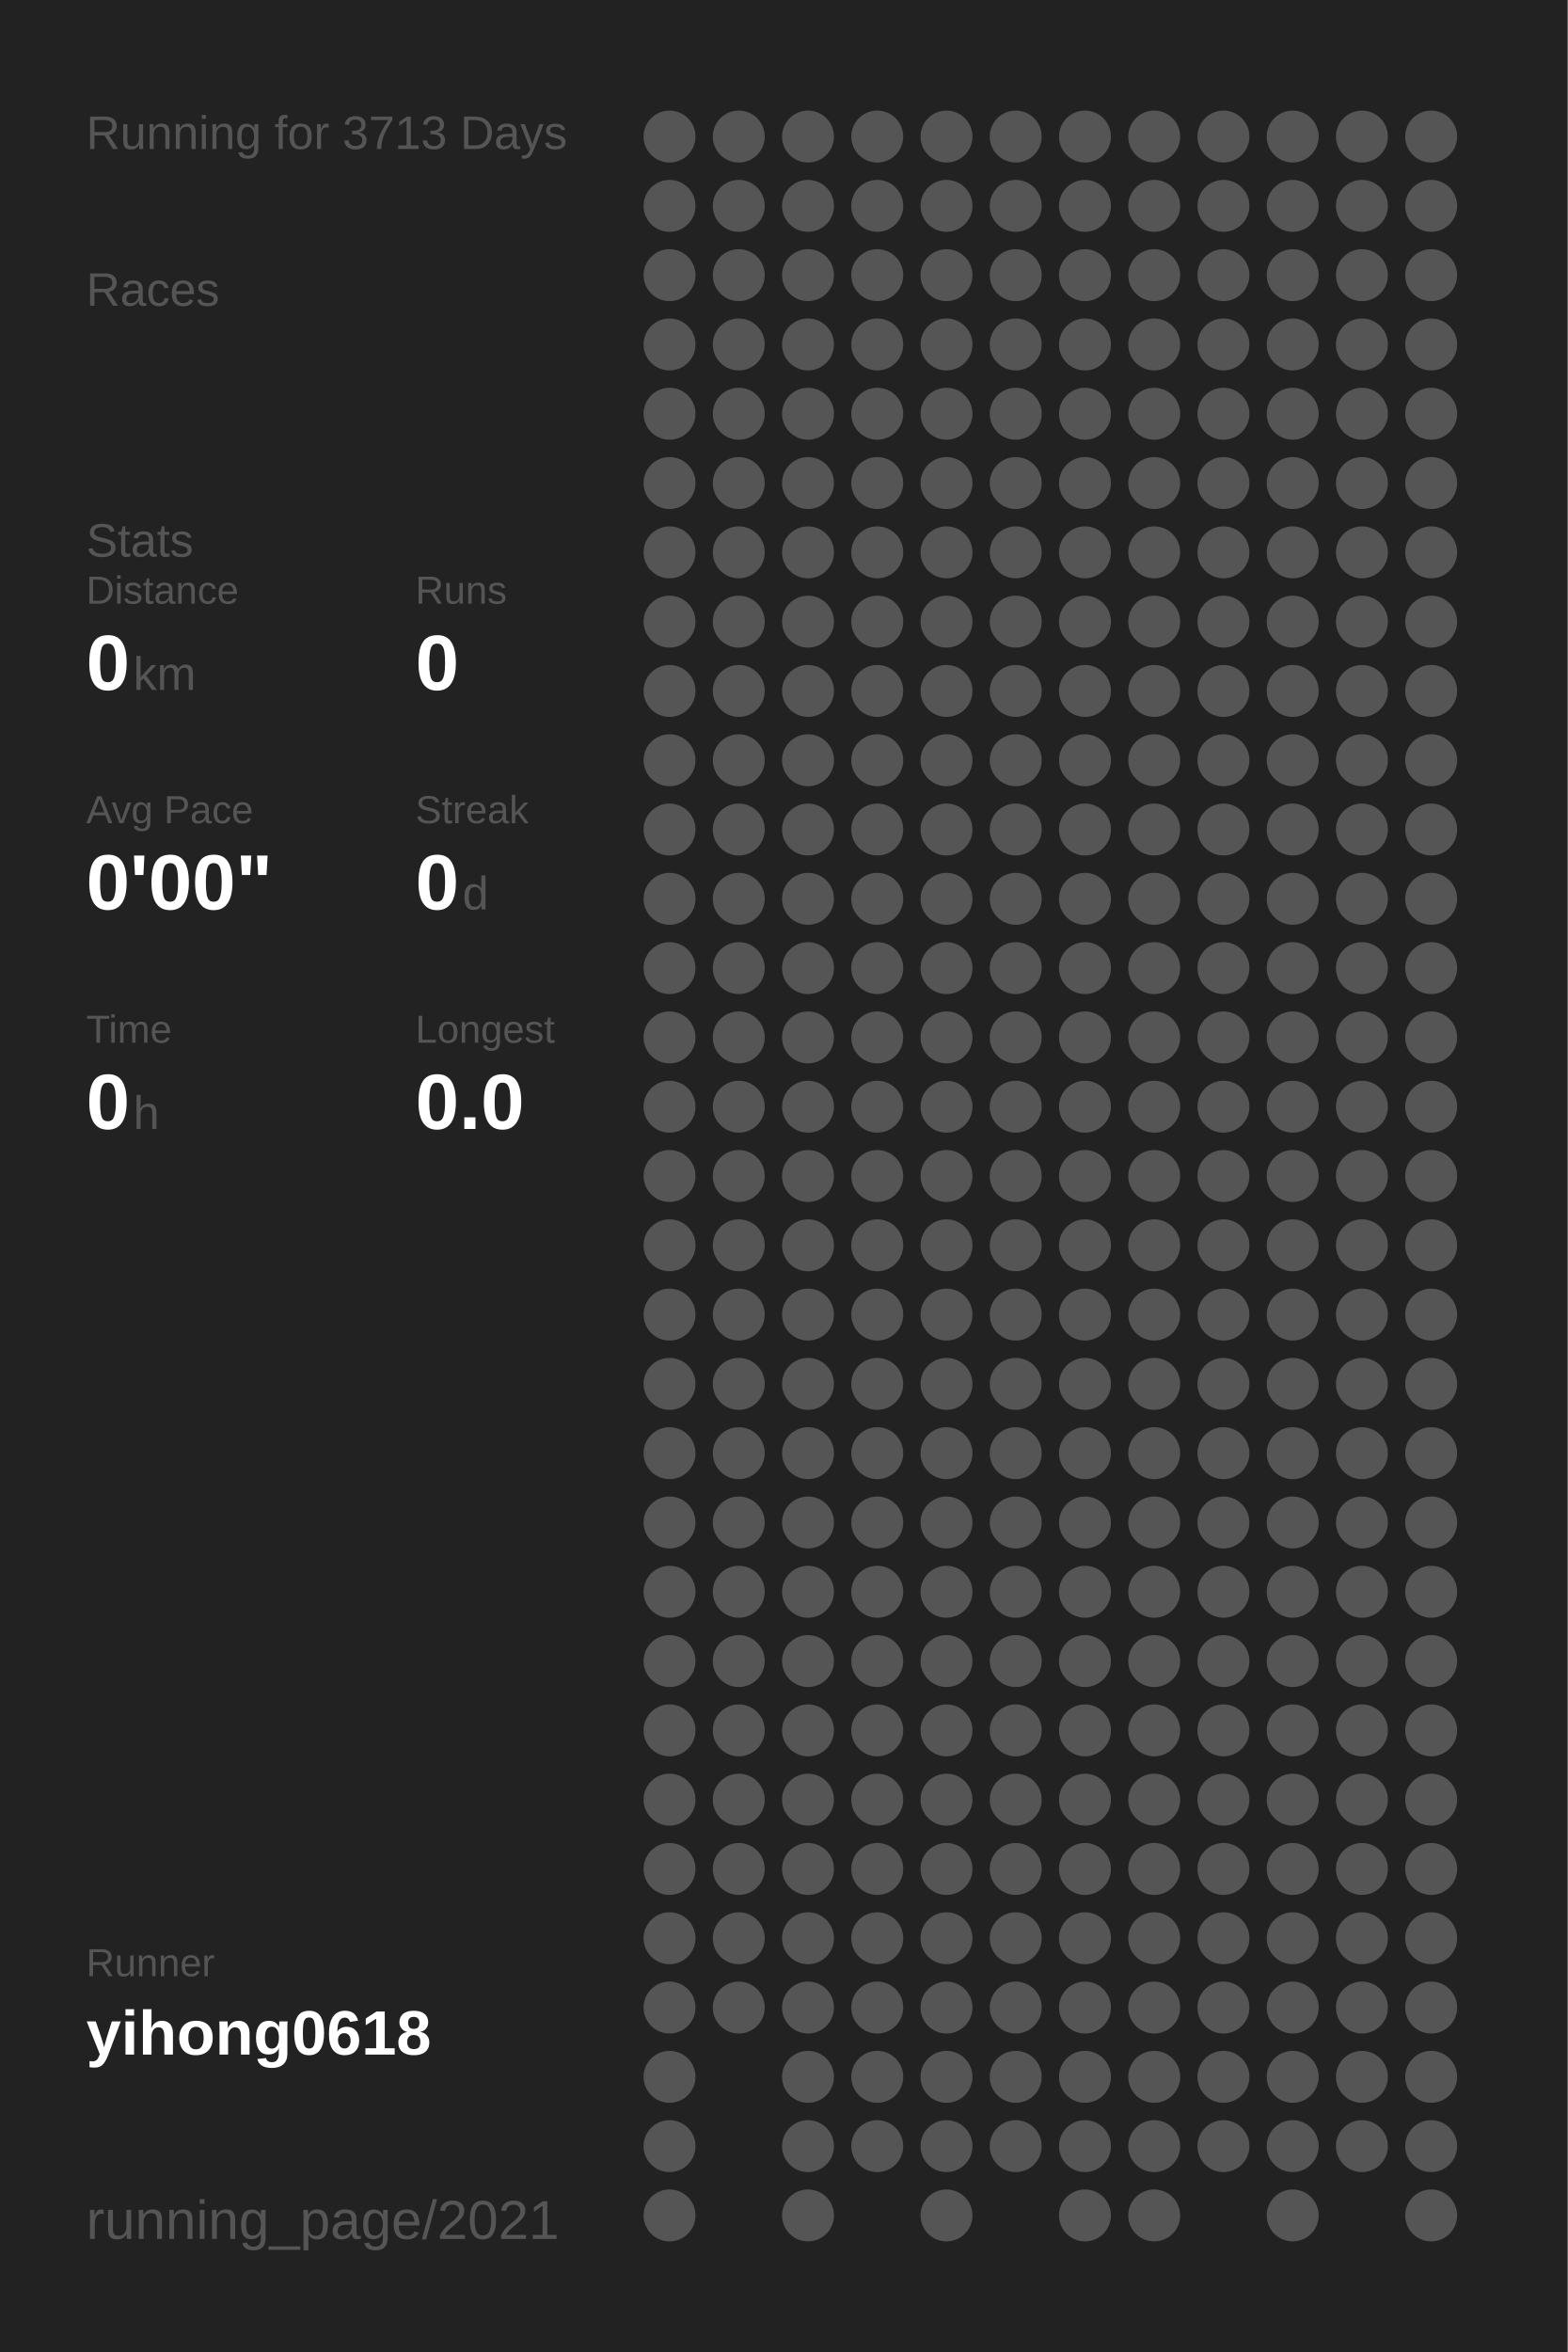
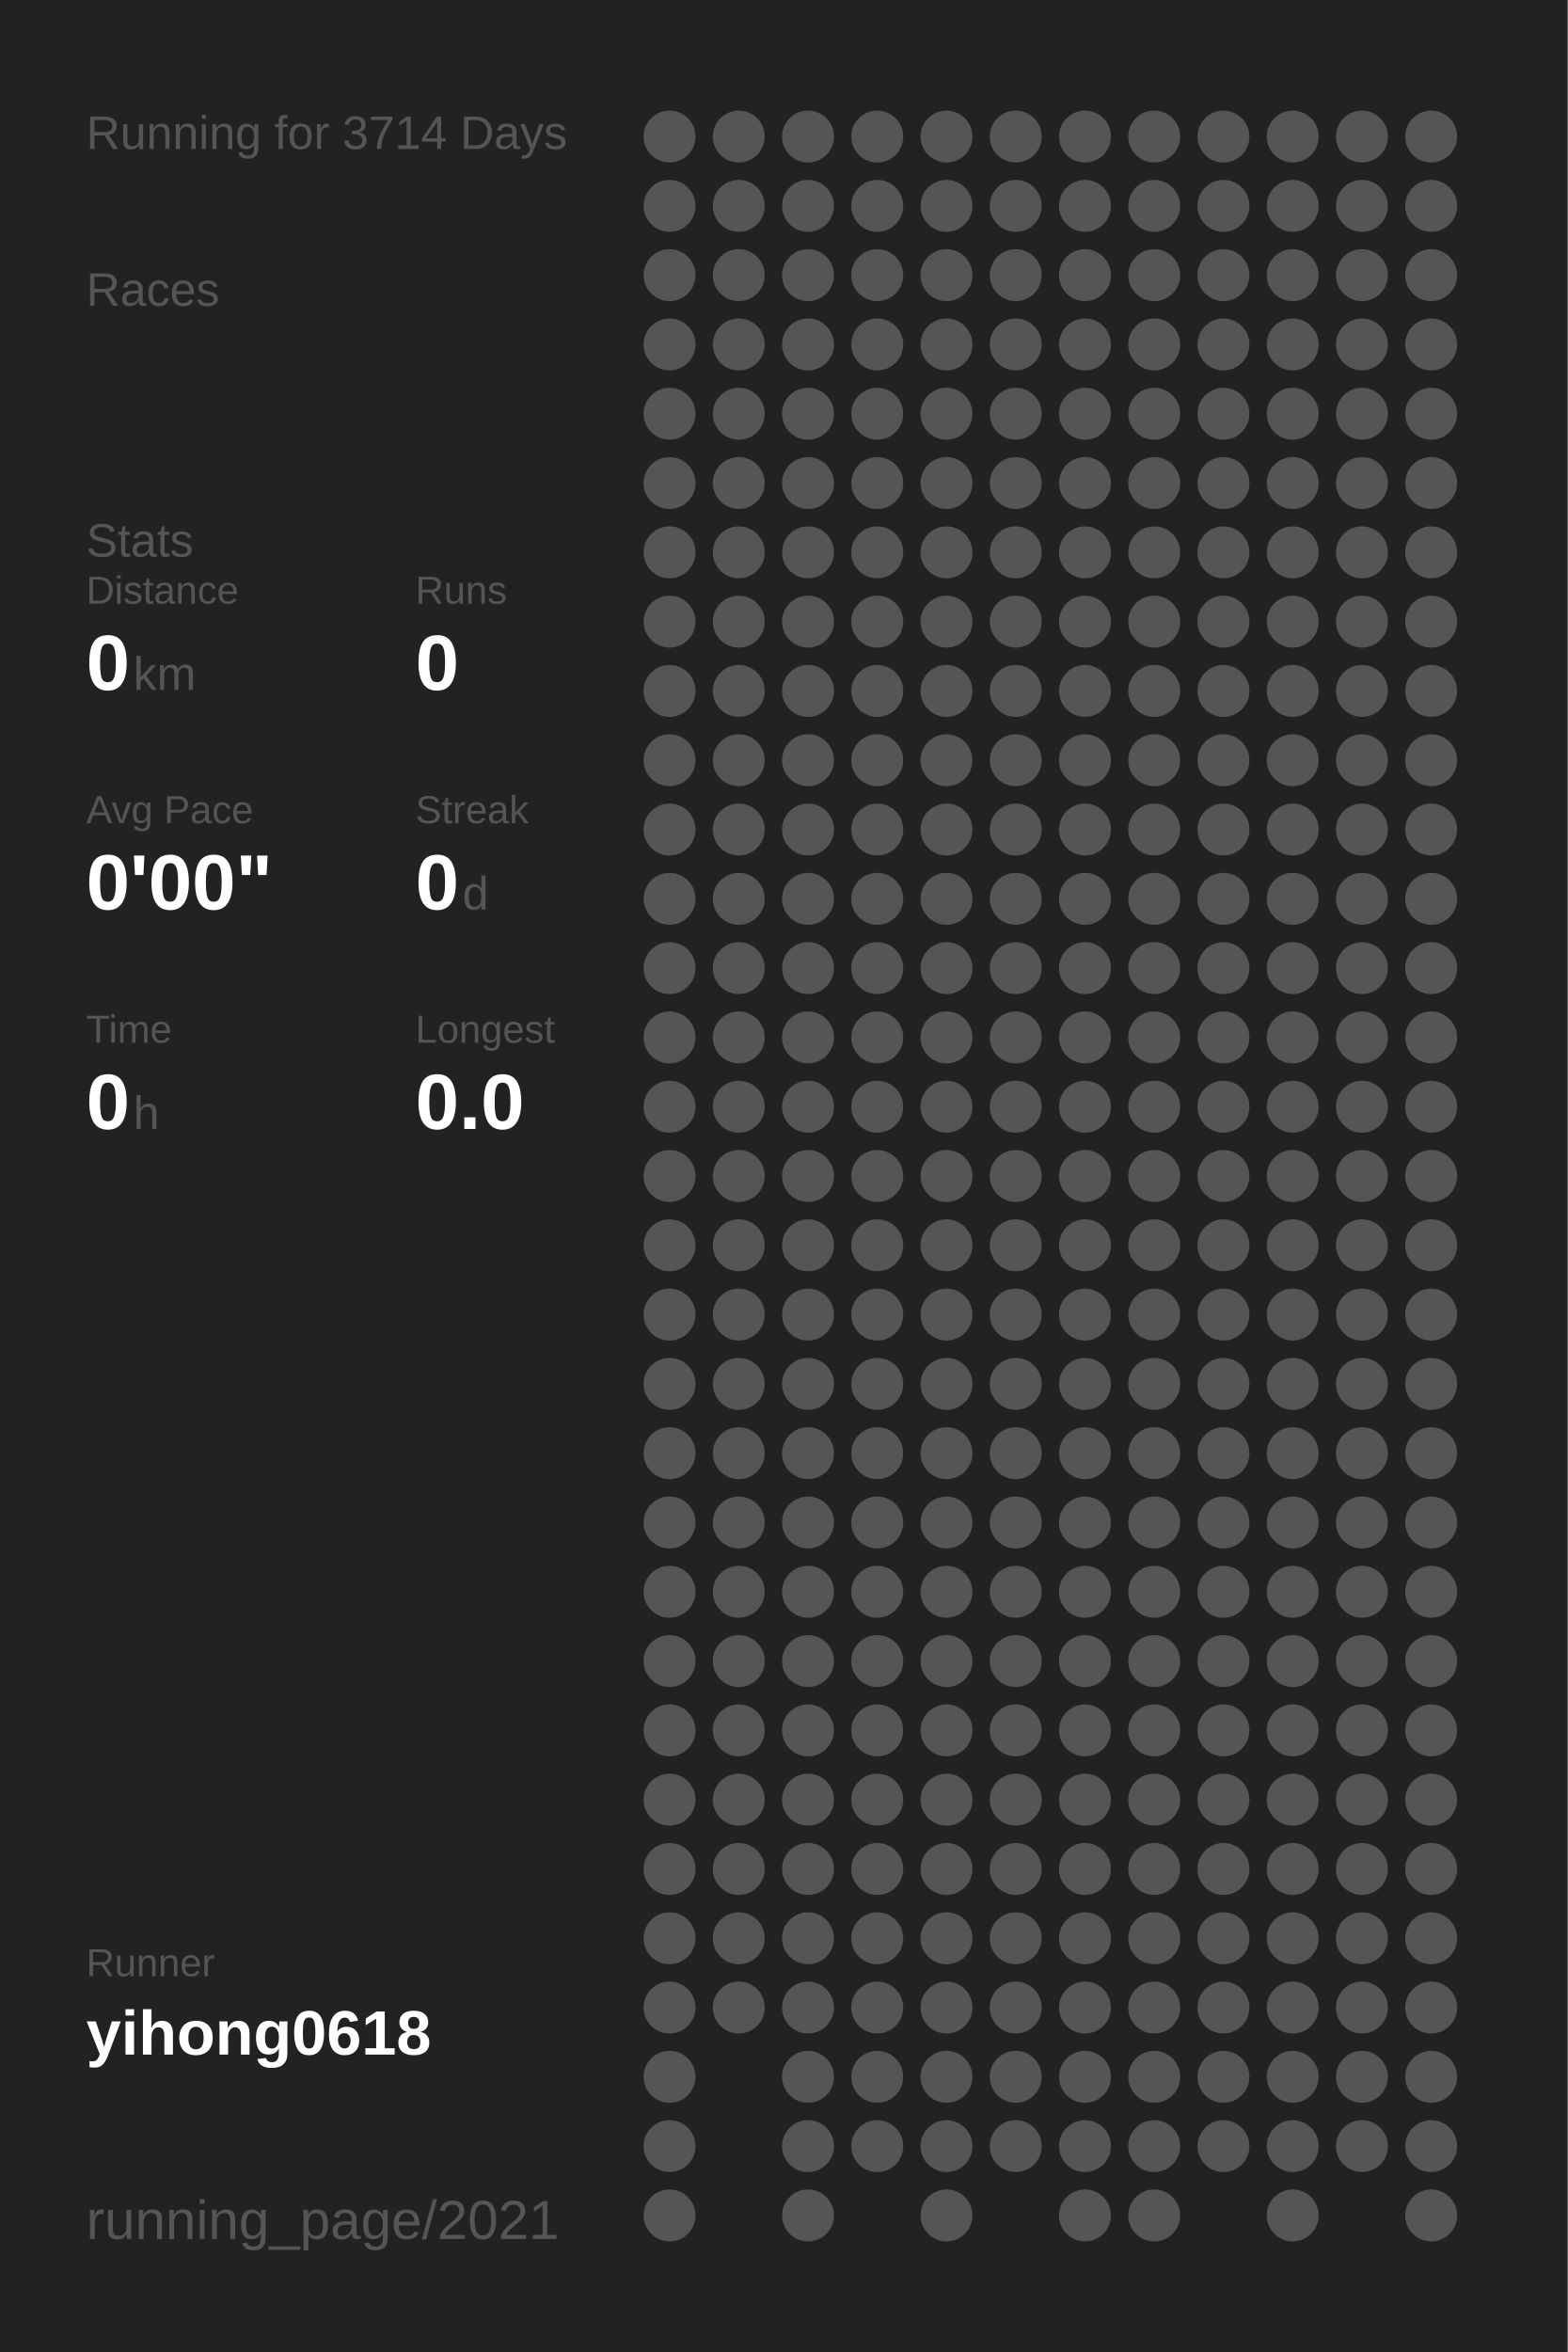
<svg xmlns="http://www.w3.org/2000/svg" baseProfile="full" height="300mm" version="1.1" viewBox="0,0,200,300" width="200mm">
  <defs />
  <rect fill="#222222" height="300" width="200" x="0" y="0" />
-   <text fill="#555555" style="font-size:6px; font-family:Arial;" x="11" y="19">Running for 3713 Days</text>
+   <text fill="#555555" style="font-size:6px; font-family:Arial;" x="11" y="19">Running for 3714 Days</text>
  <text fill="#555555" style="font-size:6px; font-family:Arial;" x="11" y="39">Races</text>
  <text fill="#555555" style="font-size:6px; font-family:Arial;" x="11" y="71">Stats</text>
  <text fill="#555555" style="font-size:5px; font-family:Arial;" x="11" y="77">Distance</text>
  <text fill="#FFFFFF" style="font-size:10px; font-family:Arial; font-weight:bold;" x="11" y="88">0</text>
  <text fill="#555555" style="font-size:6px; font-family:Arial;" x="17" y="88">km</text>
  <text fill="#555555" style="font-size:5px; font-family:Arial;" x="53" y="77">Runs</text>
  <text fill="#FFFFFF" style="font-size:10px; font-family:Arial; font-weight:bold;" x="53" y="88">0</text>
  <text fill="#555555" style="font-size:5px; font-family:Arial;" x="11" y="105">Avg Pace</text>
  <text fill="#FFFFFF" style="font-size:10px; font-family:Arial; font-weight:bold;" x="11" y="116">0'00"</text>
  <text fill="#555555" style="font-size:5px; font-family:Arial;" x="53" y="105">Streak</text>
  <text fill="#FFFFFF" style="font-size:10px; font-family:Arial; font-weight:bold;" x="53" y="116">0</text>
  <text fill="#555555" style="font-size:6px; font-family:Arial;" x="59" y="116">d</text>
  <text fill="#555555" style="font-size:5px; font-family:Arial;" x="11" y="133">Time</text>
  <text fill="#FFFFFF" style="font-size:10px; font-family:Arial; font-weight:bold;" x="11" y="144">0</text>
  <text fill="#555555" style="font-size:6px; font-family:Arial;" x="17" y="144">h</text>
  <text fill="#555555" style="font-size:5px; font-family:Arial;" x="53" y="133">Longest</text>
  <text fill="#FFFFFF" style="font-size:10px; font-family:Arial; font-weight:bold;" x="53" y="144">0.0</text>
  <text fill="#555555" style="font-size:5px; font-family:Arial;" x="11" y="252.065">Runner</text>
  <text fill="#FFFFFF" style="font-size:8px; font-family:Arial; font-weight:bold;" x="11" y="262.065">yihong0618</text>
  <text fill="#555555" style="font-size:7px; font-family:Arial;" x="11" y="285.581">running_page/2021</text>
  <circle cx="85.417" cy="17.419" fill="#555555" r="3.312" />
  <circle cx="85.417" cy="26.258" fill="#555555" r="3.312" />
  <circle cx="85.417" cy="35.097" fill="#555555" r="3.312" />
  <circle cx="85.417" cy="43.935" fill="#555555" r="3.312" />
  <circle cx="85.417" cy="52.774" fill="#555555" r="3.312" />
  <circle cx="85.417" cy="61.613" fill="#555555" r="3.312" />
  <circle cx="85.417" cy="70.452" fill="#555555" r="3.312" />
  <circle cx="85.417" cy="79.29" fill="#555555" r="3.312" />
  <circle cx="85.417" cy="88.129" fill="#555555" r="3.312" />
  <circle cx="85.417" cy="96.968" fill="#555555" r="3.312" />
  <circle cx="85.417" cy="105.806" fill="#555555" r="3.312" />
  <circle cx="85.417" cy="114.645" fill="#555555" r="3.312" />
  <circle cx="85.417" cy="123.484" fill="#555555" r="3.312" />
  <circle cx="85.417" cy="132.323" fill="#555555" r="3.312" />
  <circle cx="85.417" cy="141.161" fill="#555555" r="3.312" />
  <circle cx="85.417" cy="150" fill="#555555" r="3.312" />
  <circle cx="85.417" cy="158.839" fill="#555555" r="3.312" />
  <circle cx="85.417" cy="167.677" fill="#555555" r="3.312" />
  <circle cx="85.417" cy="176.516" fill="#555555" r="3.312" />
  <circle cx="85.417" cy="185.355" fill="#555555" r="3.312" />
  <circle cx="85.417" cy="194.194" fill="#555555" r="3.312" />
  <circle cx="85.417" cy="203.032" fill="#555555" r="3.312" />
  <circle cx="85.417" cy="211.871" fill="#555555" r="3.312" />
  <circle cx="85.417" cy="220.71" fill="#555555" r="3.312" />
  <circle cx="85.417" cy="229.548" fill="#555555" r="3.312" />
  <circle cx="85.417" cy="238.387" fill="#555555" r="3.312" />
  <circle cx="85.417" cy="247.226" fill="#555555" r="3.312" />
  <circle cx="85.417" cy="256.065" fill="#555555" r="3.312" />
  <circle cx="85.417" cy="264.903" fill="#555555" r="3.312" />
  <circle cx="85.417" cy="273.742" fill="#555555" r="3.312" />
  <circle cx="85.417" cy="282.581" fill="#555555" r="3.312" />
  <circle cx="94.25" cy="17.419" fill="#555555" r="3.312" />
  <circle cx="94.25" cy="26.258" fill="#555555" r="3.312" />
  <circle cx="94.25" cy="35.097" fill="#555555" r="3.312" />
  <circle cx="94.25" cy="43.935" fill="#555555" r="3.312" />
  <circle cx="94.25" cy="52.774" fill="#555555" r="3.312" />
  <circle cx="94.25" cy="61.613" fill="#555555" r="3.312" />
  <circle cx="94.25" cy="70.452" fill="#555555" r="3.312" />
  <circle cx="94.25" cy="79.29" fill="#555555" r="3.312" />
  <circle cx="94.25" cy="88.129" fill="#555555" r="3.312" />
  <circle cx="94.25" cy="96.968" fill="#555555" r="3.312" />
  <circle cx="94.25" cy="105.806" fill="#555555" r="3.312" />
  <circle cx="94.25" cy="114.645" fill="#555555" r="3.312" />
  <circle cx="94.25" cy="123.484" fill="#555555" r="3.312" />
  <circle cx="94.25" cy="132.323" fill="#555555" r="3.312" />
  <circle cx="94.25" cy="141.161" fill="#555555" r="3.312" />
  <circle cx="94.25" cy="150" fill="#555555" r="3.312" />
  <circle cx="94.25" cy="158.839" fill="#555555" r="3.312" />
  <circle cx="94.25" cy="167.677" fill="#555555" r="3.312" />
  <circle cx="94.25" cy="176.516" fill="#555555" r="3.312" />
  <circle cx="94.25" cy="185.355" fill="#555555" r="3.312" />
  <circle cx="94.25" cy="194.194" fill="#555555" r="3.312" />
  <circle cx="94.25" cy="203.032" fill="#555555" r="3.312" />
  <circle cx="94.25" cy="211.871" fill="#555555" r="3.312" />
  <circle cx="94.25" cy="220.71" fill="#555555" r="3.312" />
  <circle cx="94.25" cy="229.548" fill="#555555" r="3.312" />
  <circle cx="94.25" cy="238.387" fill="#555555" r="3.312" />
  <circle cx="94.25" cy="247.226" fill="#555555" r="3.312" />
  <circle cx="94.25" cy="256.065" fill="#555555" r="3.312" />
  <circle cx="103.083" cy="17.419" fill="#555555" r="3.312" />
  <circle cx="103.083" cy="26.258" fill="#555555" r="3.312" />
  <circle cx="103.083" cy="35.097" fill="#555555" r="3.312" />
  <circle cx="103.083" cy="43.935" fill="#555555" r="3.312" />
  <circle cx="103.083" cy="52.774" fill="#555555" r="3.312" />
  <circle cx="103.083" cy="61.613" fill="#555555" r="3.312" />
  <circle cx="103.083" cy="70.452" fill="#555555" r="3.312" />
  <circle cx="103.083" cy="79.29" fill="#555555" r="3.312" />
  <circle cx="103.083" cy="88.129" fill="#555555" r="3.312" />
  <circle cx="103.083" cy="96.968" fill="#555555" r="3.312" />
  <circle cx="103.083" cy="105.806" fill="#555555" r="3.312" />
  <circle cx="103.083" cy="114.645" fill="#555555" r="3.312" />
  <circle cx="103.083" cy="123.484" fill="#555555" r="3.312" />
  <circle cx="103.083" cy="132.323" fill="#555555" r="3.312" />
  <circle cx="103.083" cy="141.161" fill="#555555" r="3.312" />
  <circle cx="103.083" cy="150" fill="#555555" r="3.312" />
  <circle cx="103.083" cy="158.839" fill="#555555" r="3.312" />
  <circle cx="103.083" cy="167.677" fill="#555555" r="3.312" />
  <circle cx="103.083" cy="176.516" fill="#555555" r="3.312" />
  <circle cx="103.083" cy="185.355" fill="#555555" r="3.312" />
  <circle cx="103.083" cy="194.194" fill="#555555" r="3.312" />
  <circle cx="103.083" cy="203.032" fill="#555555" r="3.312" />
  <circle cx="103.083" cy="211.871" fill="#555555" r="3.312" />
  <circle cx="103.083" cy="220.71" fill="#555555" r="3.312" />
  <circle cx="103.083" cy="229.548" fill="#555555" r="3.312" />
  <circle cx="103.083" cy="238.387" fill="#555555" r="3.312" />
  <circle cx="103.083" cy="247.226" fill="#555555" r="3.312" />
  <circle cx="103.083" cy="256.065" fill="#555555" r="3.312" />
  <circle cx="103.083" cy="264.903" fill="#555555" r="3.312" />
  <circle cx="103.083" cy="273.742" fill="#555555" r="3.312" />
  <circle cx="103.083" cy="282.581" fill="#555555" r="3.312" />
  <circle cx="111.917" cy="17.419" fill="#555555" r="3.312" />
  <circle cx="111.917" cy="26.258" fill="#555555" r="3.312" />
  <circle cx="111.917" cy="35.097" fill="#555555" r="3.312" />
  <circle cx="111.917" cy="43.935" fill="#555555" r="3.312" />
  <circle cx="111.917" cy="52.774" fill="#555555" r="3.312" />
  <circle cx="111.917" cy="61.613" fill="#555555" r="3.312" />
  <circle cx="111.917" cy="70.452" fill="#555555" r="3.312" />
  <circle cx="111.917" cy="79.29" fill="#555555" r="3.312" />
  <circle cx="111.917" cy="88.129" fill="#555555" r="3.312" />
  <circle cx="111.917" cy="96.968" fill="#555555" r="3.312" />
  <circle cx="111.917" cy="105.806" fill="#555555" r="3.312" />
  <circle cx="111.917" cy="114.645" fill="#555555" r="3.312" />
  <circle cx="111.917" cy="123.484" fill="#555555" r="3.312" />
  <circle cx="111.917" cy="132.323" fill="#555555" r="3.312" />
  <circle cx="111.917" cy="141.161" fill="#555555" r="3.312" />
  <circle cx="111.917" cy="150" fill="#555555" r="3.312" />
  <circle cx="111.917" cy="158.839" fill="#555555" r="3.312" />
  <circle cx="111.917" cy="167.677" fill="#555555" r="3.312" />
  <circle cx="111.917" cy="176.516" fill="#555555" r="3.312" />
  <circle cx="111.917" cy="185.355" fill="#555555" r="3.312" />
  <circle cx="111.917" cy="194.194" fill="#555555" r="3.312" />
  <circle cx="111.917" cy="203.032" fill="#555555" r="3.312" />
  <circle cx="111.917" cy="211.871" fill="#555555" r="3.312" />
  <circle cx="111.917" cy="220.71" fill="#555555" r="3.312" />
  <circle cx="111.917" cy="229.548" fill="#555555" r="3.312" />
  <circle cx="111.917" cy="238.387" fill="#555555" r="3.312" />
  <circle cx="111.917" cy="247.226" fill="#555555" r="3.312" />
  <circle cx="111.917" cy="256.065" fill="#555555" r="3.312" />
  <circle cx="111.917" cy="264.903" fill="#555555" r="3.312" />
  <circle cx="111.917" cy="273.742" fill="#555555" r="3.312" />
  <circle cx="120.75" cy="17.419" fill="#555555" r="3.312" />
  <circle cx="120.75" cy="26.258" fill="#555555" r="3.312" />
  <circle cx="120.75" cy="35.097" fill="#555555" r="3.312" />
  <circle cx="120.75" cy="43.935" fill="#555555" r="3.312" />
  <circle cx="120.75" cy="52.774" fill="#555555" r="3.312" />
  <circle cx="120.75" cy="61.613" fill="#555555" r="3.312" />
  <circle cx="120.75" cy="70.452" fill="#555555" r="3.312" />
  <circle cx="120.75" cy="79.29" fill="#555555" r="3.312" />
  <circle cx="120.75" cy="88.129" fill="#555555" r="3.312" />
  <circle cx="120.75" cy="96.968" fill="#555555" r="3.312" />
  <circle cx="120.75" cy="105.806" fill="#555555" r="3.312" />
  <circle cx="120.75" cy="114.645" fill="#555555" r="3.312" />
  <circle cx="120.75" cy="123.484" fill="#555555" r="3.312" />
  <circle cx="120.75" cy="132.323" fill="#555555" r="3.312" />
  <circle cx="120.75" cy="141.161" fill="#555555" r="3.312" />
  <circle cx="120.75" cy="150" fill="#555555" r="3.312" />
  <circle cx="120.75" cy="158.839" fill="#555555" r="3.312" />
  <circle cx="120.75" cy="167.677" fill="#555555" r="3.312" />
  <circle cx="120.75" cy="176.516" fill="#555555" r="3.312" />
  <circle cx="120.75" cy="185.355" fill="#555555" r="3.312" />
  <circle cx="120.75" cy="194.194" fill="#555555" r="3.312" />
  <circle cx="120.75" cy="203.032" fill="#555555" r="3.312" />
  <circle cx="120.75" cy="211.871" fill="#555555" r="3.312" />
  <circle cx="120.75" cy="220.71" fill="#555555" r="3.312" />
  <circle cx="120.75" cy="229.548" fill="#555555" r="3.312" />
  <circle cx="120.75" cy="238.387" fill="#555555" r="3.312" />
  <circle cx="120.75" cy="247.226" fill="#555555" r="3.312" />
  <circle cx="120.75" cy="256.065" fill="#555555" r="3.312" />
  <circle cx="120.75" cy="264.903" fill="#555555" r="3.312" />
  <circle cx="120.75" cy="273.742" fill="#555555" r="3.312" />
  <circle cx="120.75" cy="282.581" fill="#555555" r="3.312" />
  <circle cx="129.583" cy="17.419" fill="#555555" r="3.312" />
  <circle cx="129.583" cy="26.258" fill="#555555" r="3.312" />
  <circle cx="129.583" cy="35.097" fill="#555555" r="3.312" />
  <circle cx="129.583" cy="43.935" fill="#555555" r="3.312" />
  <circle cx="129.583" cy="52.774" fill="#555555" r="3.312" />
  <circle cx="129.583" cy="61.613" fill="#555555" r="3.312" />
  <circle cx="129.583" cy="70.452" fill="#555555" r="3.312" />
  <circle cx="129.583" cy="79.29" fill="#555555" r="3.312" />
  <circle cx="129.583" cy="88.129" fill="#555555" r="3.312" />
  <circle cx="129.583" cy="96.968" fill="#555555" r="3.312" />
  <circle cx="129.583" cy="105.806" fill="#555555" r="3.312" />
  <circle cx="129.583" cy="114.645" fill="#555555" r="3.312" />
  <circle cx="129.583" cy="123.484" fill="#555555" r="3.312" />
  <circle cx="129.583" cy="132.323" fill="#555555" r="3.312" />
  <circle cx="129.583" cy="141.161" fill="#555555" r="3.312" />
  <circle cx="129.583" cy="150" fill="#555555" r="3.312" />
  <circle cx="129.583" cy="158.839" fill="#555555" r="3.312" />
  <circle cx="129.583" cy="167.677" fill="#555555" r="3.312" />
  <circle cx="129.583" cy="176.516" fill="#555555" r="3.312" />
  <circle cx="129.583" cy="185.355" fill="#555555" r="3.312" />
  <circle cx="129.583" cy="194.194" fill="#555555" r="3.312" />
  <circle cx="129.583" cy="203.032" fill="#555555" r="3.312" />
  <circle cx="129.583" cy="211.871" fill="#555555" r="3.312" />
  <circle cx="129.583" cy="220.71" fill="#555555" r="3.312" />
  <circle cx="129.583" cy="229.548" fill="#555555" r="3.312" />
  <circle cx="129.583" cy="238.387" fill="#555555" r="3.312" />
  <circle cx="129.583" cy="247.226" fill="#555555" r="3.312" />
  <circle cx="129.583" cy="256.065" fill="#555555" r="3.312" />
  <circle cx="129.583" cy="264.903" fill="#555555" r="3.312" />
  <circle cx="129.583" cy="273.742" fill="#555555" r="3.312" />
  <circle cx="138.417" cy="17.419" fill="#555555" r="3.312" />
  <circle cx="138.417" cy="26.258" fill="#555555" r="3.312" />
  <circle cx="138.417" cy="35.097" fill="#555555" r="3.312" />
  <circle cx="138.417" cy="43.935" fill="#555555" r="3.312" />
  <circle cx="138.417" cy="52.774" fill="#555555" r="3.312" />
  <circle cx="138.417" cy="61.613" fill="#555555" r="3.312" />
  <circle cx="138.417" cy="70.452" fill="#555555" r="3.312" />
  <circle cx="138.417" cy="79.29" fill="#555555" r="3.312" />
  <circle cx="138.417" cy="88.129" fill="#555555" r="3.312" />
  <circle cx="138.417" cy="96.968" fill="#555555" r="3.312" />
  <circle cx="138.417" cy="105.806" fill="#555555" r="3.312" />
  <circle cx="138.417" cy="114.645" fill="#555555" r="3.312" />
  <circle cx="138.417" cy="123.484" fill="#555555" r="3.312" />
  <circle cx="138.417" cy="132.323" fill="#555555" r="3.312" />
  <circle cx="138.417" cy="141.161" fill="#555555" r="3.312" />
  <circle cx="138.417" cy="150" fill="#555555" r="3.312" />
  <circle cx="138.417" cy="158.839" fill="#555555" r="3.312" />
  <circle cx="138.417" cy="167.677" fill="#555555" r="3.312" />
  <circle cx="138.417" cy="176.516" fill="#555555" r="3.312" />
  <circle cx="138.417" cy="185.355" fill="#555555" r="3.312" />
  <circle cx="138.417" cy="194.194" fill="#555555" r="3.312" />
  <circle cx="138.417" cy="203.032" fill="#555555" r="3.312" />
  <circle cx="138.417" cy="211.871" fill="#555555" r="3.312" />
  <circle cx="138.417" cy="220.71" fill="#555555" r="3.312" />
  <circle cx="138.417" cy="229.548" fill="#555555" r="3.312" />
  <circle cx="138.417" cy="238.387" fill="#555555" r="3.312" />
  <circle cx="138.417" cy="247.226" fill="#555555" r="3.312" />
  <circle cx="138.417" cy="256.065" fill="#555555" r="3.312" />
  <circle cx="138.417" cy="264.903" fill="#555555" r="3.312" />
  <circle cx="138.417" cy="273.742" fill="#555555" r="3.312" />
  <circle cx="138.417" cy="282.581" fill="#555555" r="3.312" />
  <circle cx="147.25" cy="17.419" fill="#555555" r="3.312" />
  <circle cx="147.25" cy="26.258" fill="#555555" r="3.312" />
  <circle cx="147.25" cy="35.097" fill="#555555" r="3.312" />
  <circle cx="147.25" cy="43.935" fill="#555555" r="3.312" />
  <circle cx="147.25" cy="52.774" fill="#555555" r="3.312" />
  <circle cx="147.25" cy="61.613" fill="#555555" r="3.312" />
  <circle cx="147.25" cy="70.452" fill="#555555" r="3.312" />
  <circle cx="147.25" cy="79.29" fill="#555555" r="3.312" />
  <circle cx="147.25" cy="88.129" fill="#555555" r="3.312" />
  <circle cx="147.25" cy="96.968" fill="#555555" r="3.312" />
  <circle cx="147.25" cy="105.806" fill="#555555" r="3.312" />
  <circle cx="147.25" cy="114.645" fill="#555555" r="3.312" />
  <circle cx="147.25" cy="123.484" fill="#555555" r="3.312" />
  <circle cx="147.25" cy="132.323" fill="#555555" r="3.312" />
  <circle cx="147.25" cy="141.161" fill="#555555" r="3.312" />
  <circle cx="147.25" cy="150" fill="#555555" r="3.312" />
  <circle cx="147.25" cy="158.839" fill="#555555" r="3.312" />
  <circle cx="147.25" cy="167.677" fill="#555555" r="3.312" />
  <circle cx="147.25" cy="176.516" fill="#555555" r="3.312" />
  <circle cx="147.25" cy="185.355" fill="#555555" r="3.312" />
  <circle cx="147.25" cy="194.194" fill="#555555" r="3.312" />
  <circle cx="147.25" cy="203.032" fill="#555555" r="3.312" />
  <circle cx="147.25" cy="211.871" fill="#555555" r="3.312" />
  <circle cx="147.25" cy="220.71" fill="#555555" r="3.312" />
  <circle cx="147.25" cy="229.548" fill="#555555" r="3.312" />
  <circle cx="147.25" cy="238.387" fill="#555555" r="3.312" />
  <circle cx="147.25" cy="247.226" fill="#555555" r="3.312" />
  <circle cx="147.25" cy="256.065" fill="#555555" r="3.312" />
  <circle cx="147.25" cy="264.903" fill="#555555" r="3.312" />
  <circle cx="147.25" cy="273.742" fill="#555555" r="3.312" />
  <circle cx="147.25" cy="282.581" fill="#555555" r="3.312" />
  <circle cx="156.083" cy="17.419" fill="#555555" r="3.312" />
  <circle cx="156.083" cy="26.258" fill="#555555" r="3.312" />
  <circle cx="156.083" cy="35.097" fill="#555555" r="3.312" />
  <circle cx="156.083" cy="43.935" fill="#555555" r="3.312" />
  <circle cx="156.083" cy="52.774" fill="#555555" r="3.312" />
  <circle cx="156.083" cy="61.613" fill="#555555" r="3.312" />
  <circle cx="156.083" cy="70.452" fill="#555555" r="3.312" />
  <circle cx="156.083" cy="79.29" fill="#555555" r="3.312" />
  <circle cx="156.083" cy="88.129" fill="#555555" r="3.312" />
  <circle cx="156.083" cy="96.968" fill="#555555" r="3.312" />
  <circle cx="156.083" cy="105.806" fill="#555555" r="3.312" />
  <circle cx="156.083" cy="114.645" fill="#555555" r="3.312" />
  <circle cx="156.083" cy="123.484" fill="#555555" r="3.312" />
  <circle cx="156.083" cy="132.323" fill="#555555" r="3.312" />
  <circle cx="156.083" cy="141.161" fill="#555555" r="3.312" />
  <circle cx="156.083" cy="150" fill="#555555" r="3.312" />
  <circle cx="156.083" cy="158.839" fill="#555555" r="3.312" />
  <circle cx="156.083" cy="167.677" fill="#555555" r="3.312" />
  <circle cx="156.083" cy="176.516" fill="#555555" r="3.312" />
  <circle cx="156.083" cy="185.355" fill="#555555" r="3.312" />
  <circle cx="156.083" cy="194.194" fill="#555555" r="3.312" />
  <circle cx="156.083" cy="203.032" fill="#555555" r="3.312" />
  <circle cx="156.083" cy="211.871" fill="#555555" r="3.312" />
  <circle cx="156.083" cy="220.71" fill="#555555" r="3.312" />
  <circle cx="156.083" cy="229.548" fill="#555555" r="3.312" />
  <circle cx="156.083" cy="238.387" fill="#555555" r="3.312" />
  <circle cx="156.083" cy="247.226" fill="#555555" r="3.312" />
  <circle cx="156.083" cy="256.065" fill="#555555" r="3.312" />
  <circle cx="156.083" cy="264.903" fill="#555555" r="3.312" />
  <circle cx="156.083" cy="273.742" fill="#555555" r="3.312" />
  <circle cx="164.917" cy="17.419" fill="#555555" r="3.312" />
  <circle cx="164.917" cy="26.258" fill="#555555" r="3.312" />
  <circle cx="164.917" cy="35.097" fill="#555555" r="3.312" />
  <circle cx="164.917" cy="43.935" fill="#555555" r="3.312" />
  <circle cx="164.917" cy="52.774" fill="#555555" r="3.312" />
  <circle cx="164.917" cy="61.613" fill="#555555" r="3.312" />
  <circle cx="164.917" cy="70.452" fill="#555555" r="3.312" />
  <circle cx="164.917" cy="79.29" fill="#555555" r="3.312" />
  <circle cx="164.917" cy="88.129" fill="#555555" r="3.312" />
  <circle cx="164.917" cy="96.968" fill="#555555" r="3.312" />
  <circle cx="164.917" cy="105.806" fill="#555555" r="3.312" />
  <circle cx="164.917" cy="114.645" fill="#555555" r="3.312" />
  <circle cx="164.917" cy="123.484" fill="#555555" r="3.312" />
  <circle cx="164.917" cy="132.323" fill="#555555" r="3.312" />
  <circle cx="164.917" cy="141.161" fill="#555555" r="3.312" />
  <circle cx="164.917" cy="150" fill="#555555" r="3.312" />
  <circle cx="164.917" cy="158.839" fill="#555555" r="3.312" />
  <circle cx="164.917" cy="167.677" fill="#555555" r="3.312" />
  <circle cx="164.917" cy="176.516" fill="#555555" r="3.312" />
  <circle cx="164.917" cy="185.355" fill="#555555" r="3.312" />
  <circle cx="164.917" cy="194.194" fill="#555555" r="3.312" />
  <circle cx="164.917" cy="203.032" fill="#555555" r="3.312" />
  <circle cx="164.917" cy="211.871" fill="#555555" r="3.312" />
  <circle cx="164.917" cy="220.71" fill="#555555" r="3.312" />
  <circle cx="164.917" cy="229.548" fill="#555555" r="3.312" />
  <circle cx="164.917" cy="238.387" fill="#555555" r="3.312" />
  <circle cx="164.917" cy="247.226" fill="#555555" r="3.312" />
  <circle cx="164.917" cy="256.065" fill="#555555" r="3.312" />
  <circle cx="164.917" cy="264.903" fill="#555555" r="3.312" />
  <circle cx="164.917" cy="273.742" fill="#555555" r="3.312" />
  <circle cx="164.917" cy="282.581" fill="#555555" r="3.312" />
  <circle cx="173.75" cy="17.419" fill="#555555" r="3.312" />
  <circle cx="173.75" cy="26.258" fill="#555555" r="3.312" />
  <circle cx="173.75" cy="35.097" fill="#555555" r="3.312" />
  <circle cx="173.75" cy="43.935" fill="#555555" r="3.312" />
  <circle cx="173.75" cy="52.774" fill="#555555" r="3.312" />
  <circle cx="173.75" cy="61.613" fill="#555555" r="3.312" />
  <circle cx="173.75" cy="70.452" fill="#555555" r="3.312" />
  <circle cx="173.75" cy="79.29" fill="#555555" r="3.312" />
  <circle cx="173.75" cy="88.129" fill="#555555" r="3.312" />
  <circle cx="173.75" cy="96.968" fill="#555555" r="3.312" />
  <circle cx="173.75" cy="105.806" fill="#555555" r="3.312" />
  <circle cx="173.75" cy="114.645" fill="#555555" r="3.312" />
  <circle cx="173.75" cy="123.484" fill="#555555" r="3.312" />
  <circle cx="173.75" cy="132.323" fill="#555555" r="3.312" />
  <circle cx="173.75" cy="141.161" fill="#555555" r="3.312" />
  <circle cx="173.75" cy="150" fill="#555555" r="3.312" />
  <circle cx="173.75" cy="158.839" fill="#555555" r="3.312" />
  <circle cx="173.75" cy="167.677" fill="#555555" r="3.312" />
  <circle cx="173.75" cy="176.516" fill="#555555" r="3.312" />
  <circle cx="173.75" cy="185.355" fill="#555555" r="3.312" />
  <circle cx="173.75" cy="194.194" fill="#555555" r="3.312" />
  <circle cx="173.75" cy="203.032" fill="#555555" r="3.312" />
  <circle cx="173.75" cy="211.871" fill="#555555" r="3.312" />
  <circle cx="173.75" cy="220.71" fill="#555555" r="3.312" />
  <circle cx="173.75" cy="229.548" fill="#555555" r="3.312" />
  <circle cx="173.75" cy="238.387" fill="#555555" r="3.312" />
  <circle cx="173.75" cy="247.226" fill="#555555" r="3.312" />
  <circle cx="173.75" cy="256.065" fill="#555555" r="3.312" />
  <circle cx="173.75" cy="264.903" fill="#555555" r="3.312" />
  <circle cx="173.75" cy="273.742" fill="#555555" r="3.312" />
  <circle cx="182.583" cy="17.419" fill="#555555" r="3.312" />
  <circle cx="182.583" cy="26.258" fill="#555555" r="3.312" />
  <circle cx="182.583" cy="35.097" fill="#555555" r="3.312" />
  <circle cx="182.583" cy="43.935" fill="#555555" r="3.312" />
  <circle cx="182.583" cy="52.774" fill="#555555" r="3.312" />
  <circle cx="182.583" cy="61.613" fill="#555555" r="3.312" />
  <circle cx="182.583" cy="70.452" fill="#555555" r="3.312" />
  <circle cx="182.583" cy="79.29" fill="#555555" r="3.312" />
  <circle cx="182.583" cy="88.129" fill="#555555" r="3.312" />
  <circle cx="182.583" cy="96.968" fill="#555555" r="3.312" />
  <circle cx="182.583" cy="105.806" fill="#555555" r="3.312" />
  <circle cx="182.583" cy="114.645" fill="#555555" r="3.312" />
  <circle cx="182.583" cy="123.484" fill="#555555" r="3.312" />
  <circle cx="182.583" cy="132.323" fill="#555555" r="3.312" />
  <circle cx="182.583" cy="141.161" fill="#555555" r="3.312" />
  <circle cx="182.583" cy="150" fill="#555555" r="3.312" />
  <circle cx="182.583" cy="158.839" fill="#555555" r="3.312" />
  <circle cx="182.583" cy="167.677" fill="#555555" r="3.312" />
  <circle cx="182.583" cy="176.516" fill="#555555" r="3.312" />
  <circle cx="182.583" cy="185.355" fill="#555555" r="3.312" />
  <circle cx="182.583" cy="194.194" fill="#555555" r="3.312" />
  <circle cx="182.583" cy="203.032" fill="#555555" r="3.312" />
  <circle cx="182.583" cy="211.871" fill="#555555" r="3.312" />
  <circle cx="182.583" cy="220.71" fill="#555555" r="3.312" />
  <circle cx="182.583" cy="229.548" fill="#555555" r="3.312" />
  <circle cx="182.583" cy="238.387" fill="#555555" r="3.312" />
  <circle cx="182.583" cy="247.226" fill="#555555" r="3.312" />
  <circle cx="182.583" cy="256.065" fill="#555555" r="3.312" />
  <circle cx="182.583" cy="264.903" fill="#555555" r="3.312" />
  <circle cx="182.583" cy="273.742" fill="#555555" r="3.312" />
  <circle cx="182.583" cy="282.581" fill="#555555" r="3.312" />
</svg>
